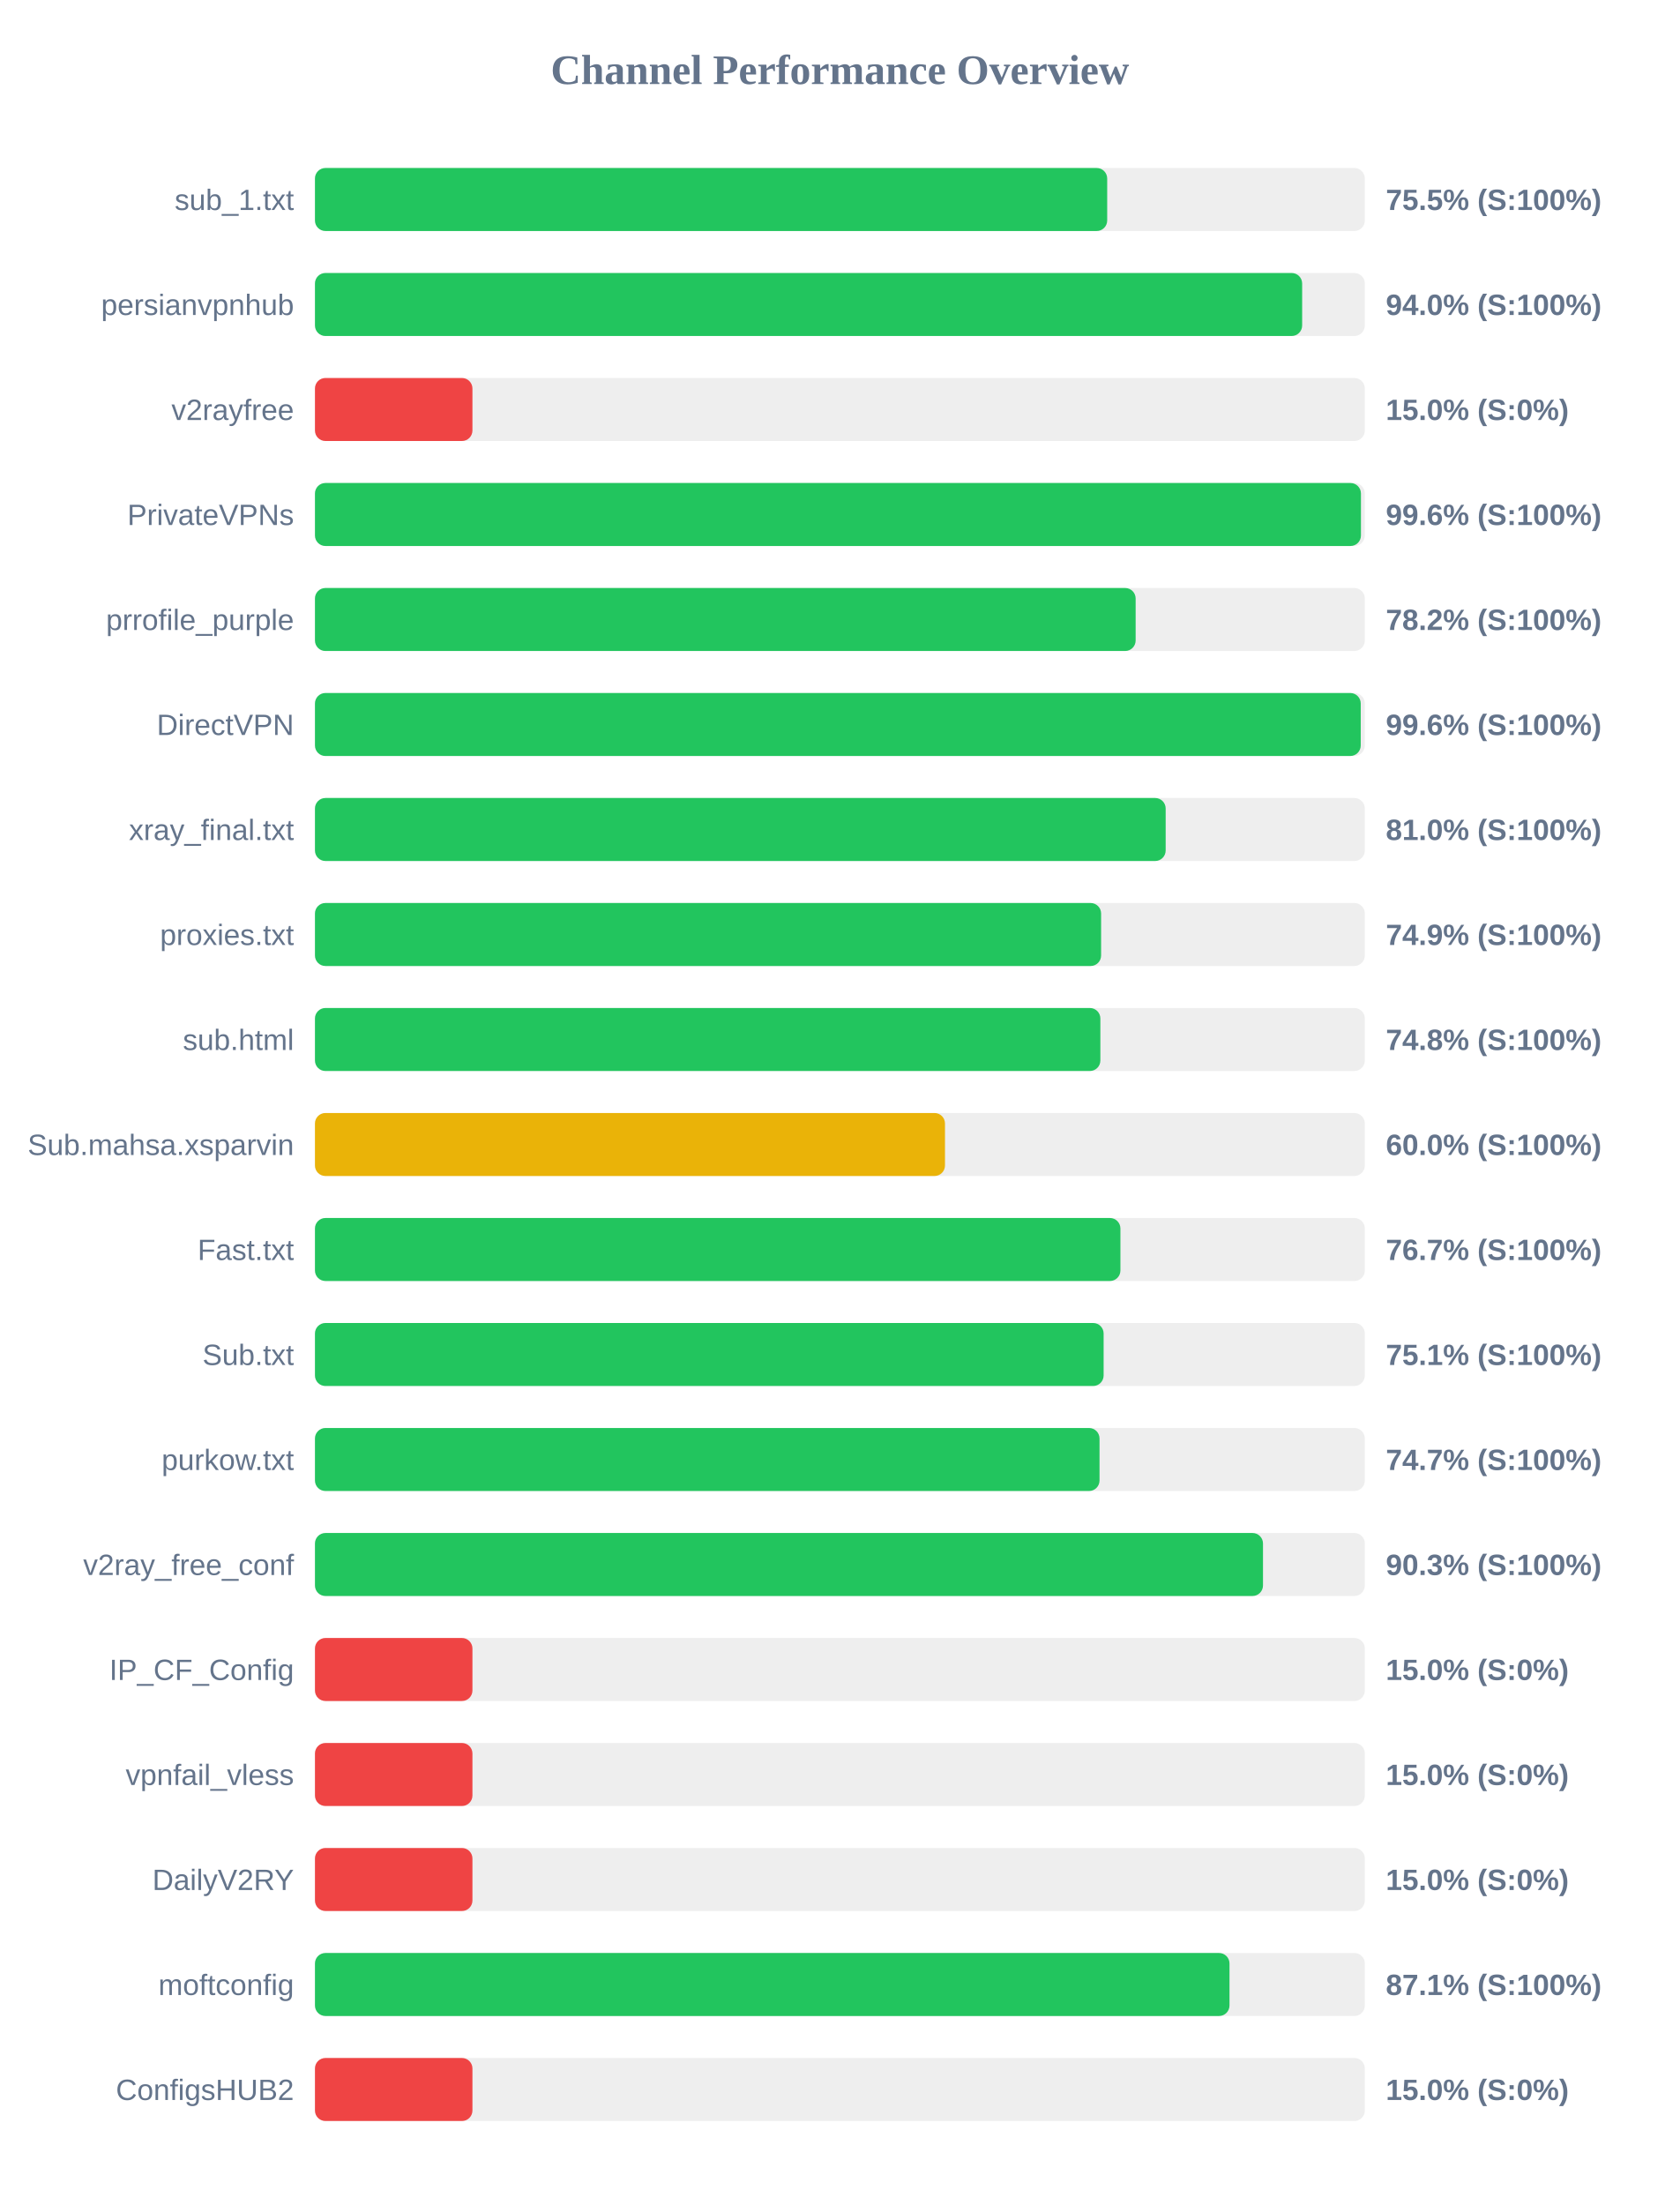
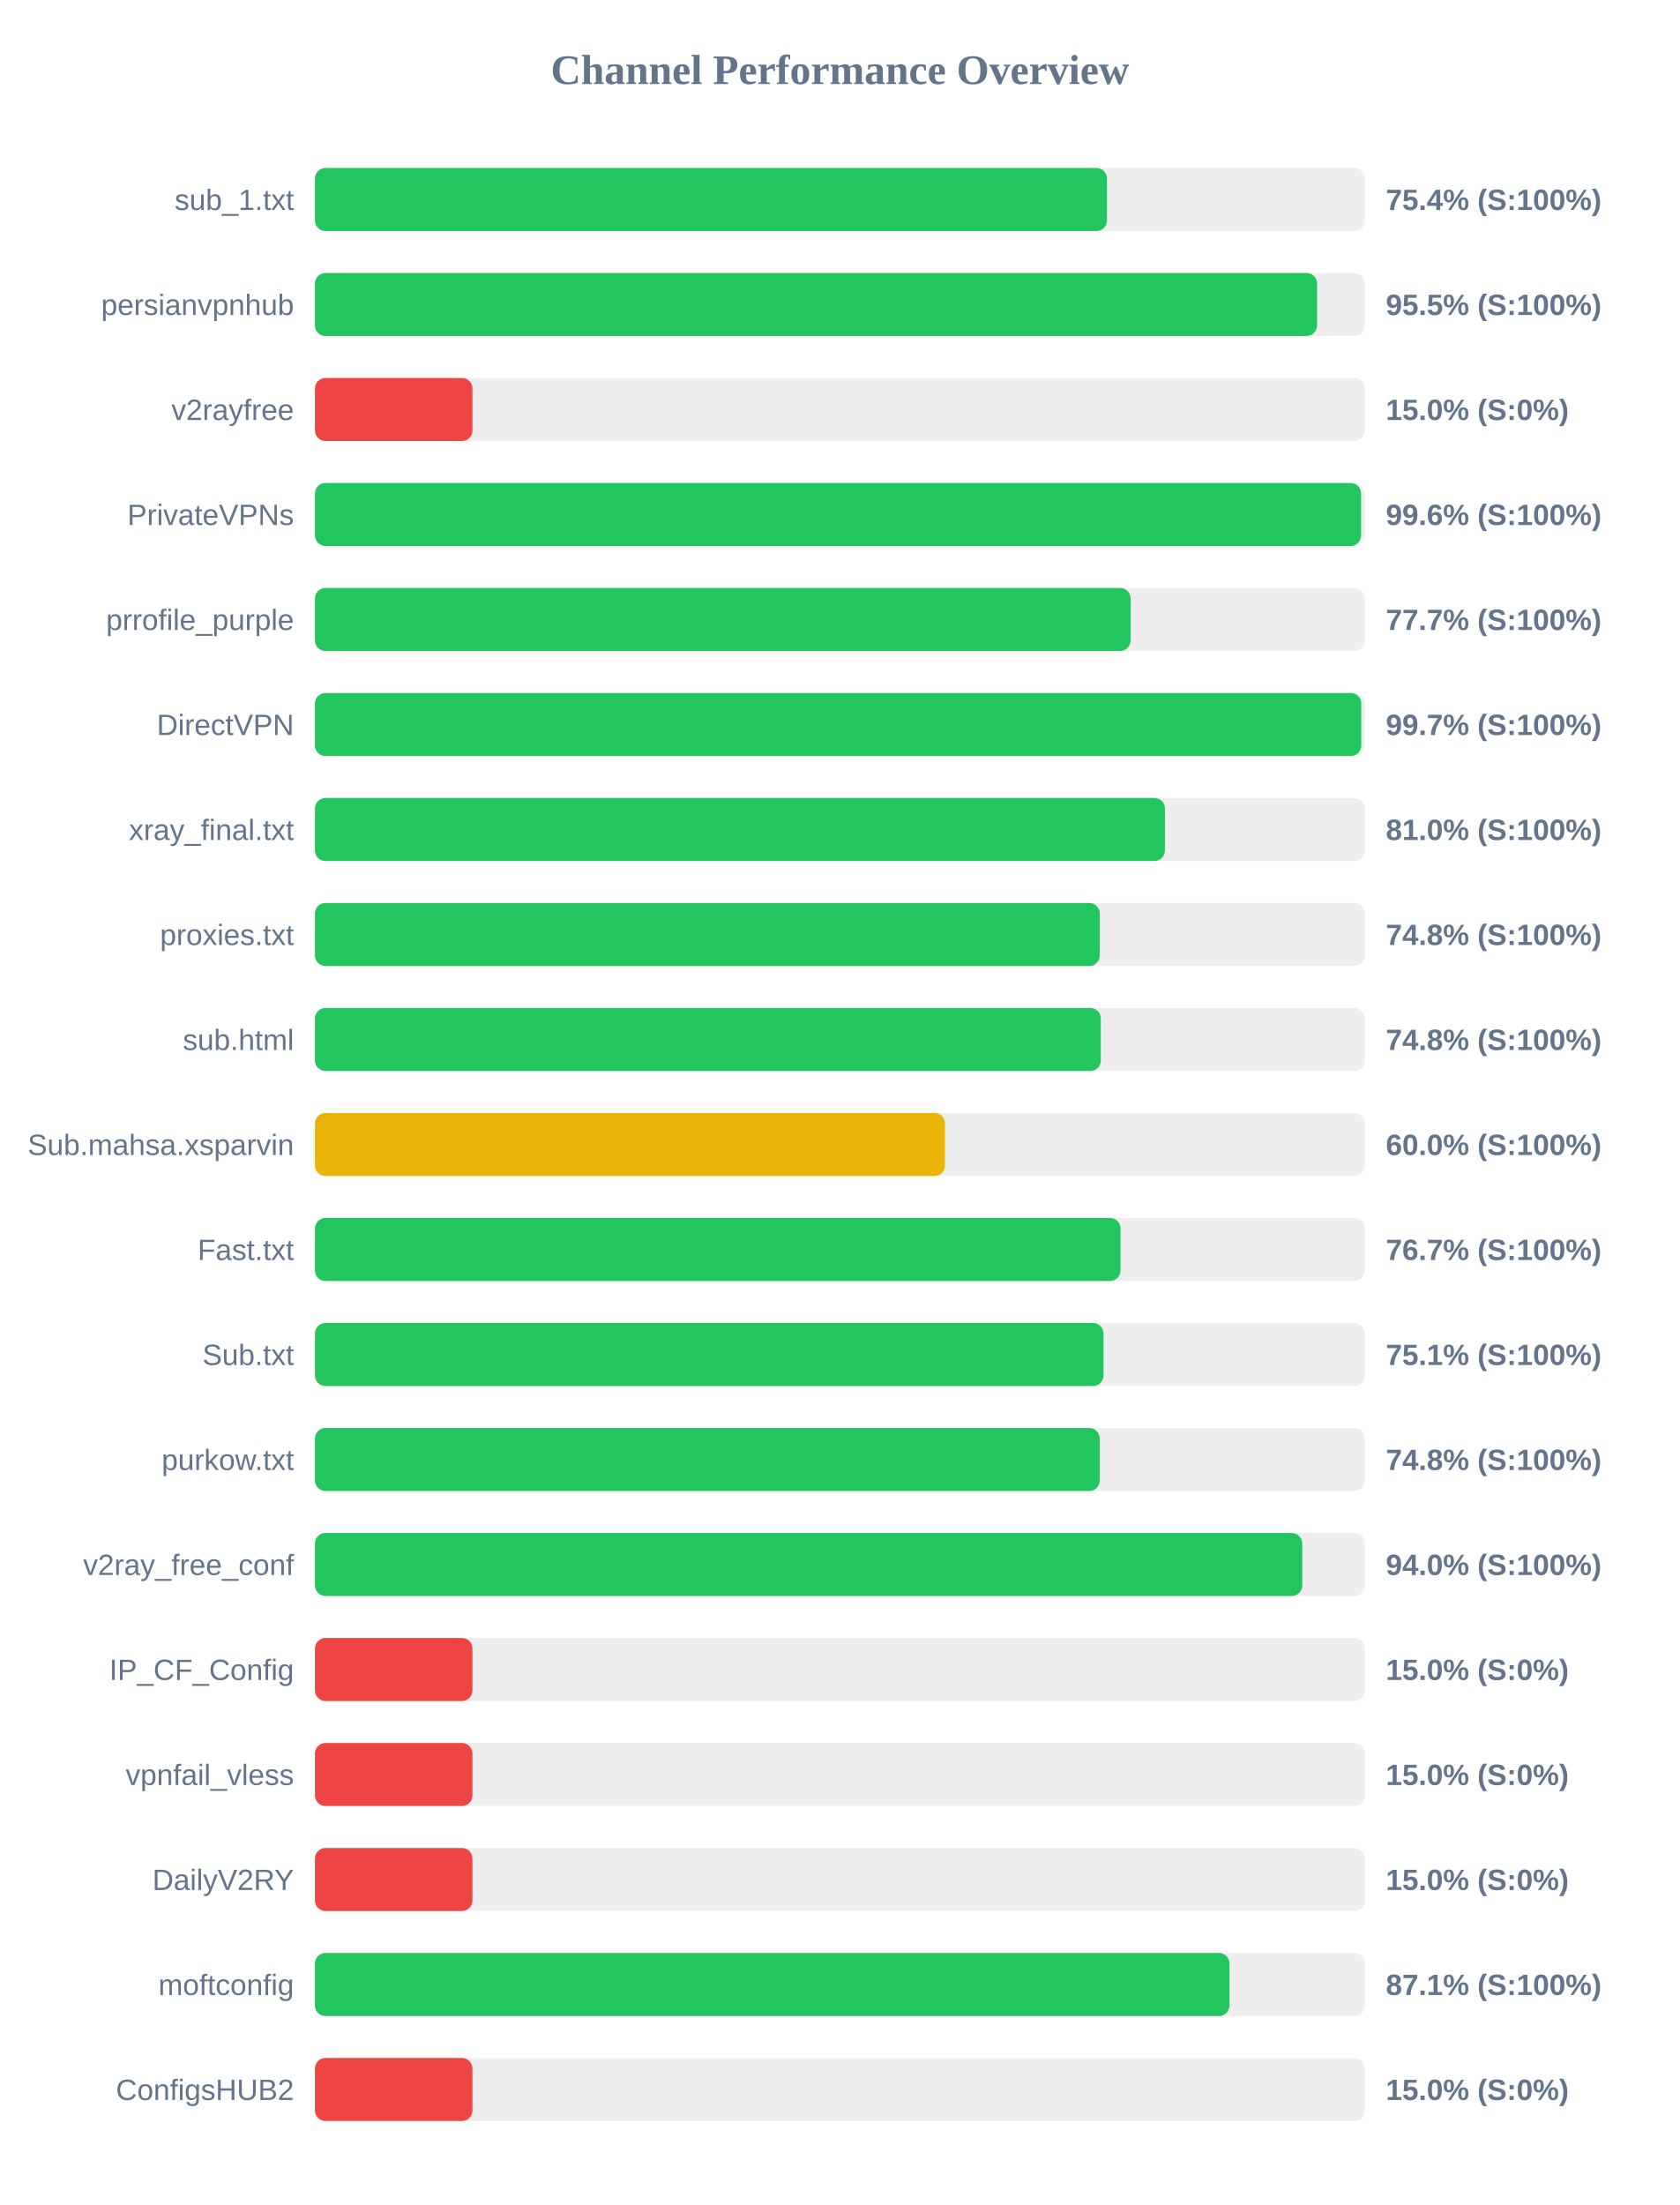
<svg xmlns="http://www.w3.org/2000/svg" width="800" height="1050" version="1.1">
  <style>
        .row { font: 14px Arial; fill: #64748b; }
        .score { font: bold 14px Arial; fill: #64748b; }
    </style>
  <text x="400" y="40" text-anchor="middle" font-size="20px" font-weight="bold" fill="#64748b">Channel Performance Overview</text>
  <rect x="150" y="80" width="500" height="30" fill="#eee" rx="5" />
-   <rect x="150" y="80" width="377.3" height="30" fill="#22c55e" rx="5" />
+   <rect x="150" y="80" width="377.2" height="30" fill="#22c55e" rx="5" />
  <text x="140" y="100" text-anchor="end" class="row">sub_1.txt</text>
-   <text x="660" y="100" text-anchor="start" class="score">75.5% (S:100%)</text>
+   <text x="660" y="100" text-anchor="start" class="score">75.4% (S:100%)</text>
  <rect x="150" y="130" width="500" height="30" fill="#eee" rx="5" />
-   <rect x="150" y="130" width="470.15" height="30" fill="#22c55e" rx="5" />
+   <rect x="150" y="130" width="477.25" height="30" fill="#22c55e" rx="5" />
  <text x="140" y="150" text-anchor="end" class="row">persianvpnhub</text>
-   <text x="660" y="150" text-anchor="start" class="score">94.0% (S:100%)</text>
+   <text x="660" y="150" text-anchor="start" class="score">95.5% (S:100%)</text>
  <rect x="150" y="180" width="500" height="30" fill="#eee" rx="5" />
  <rect x="150" y="180" width="75.0" height="30" fill="#ef4444" rx="5" />
  <text x="140" y="200" text-anchor="end" class="row">v2rayfree</text>
  <text x="660" y="200" text-anchor="start" class="score">15.0% (S:0%)</text>
  <rect x="150" y="230" width="500" height="30" fill="#eee" rx="5" />
-   <rect x="150" y="230" width="498.15" height="30" fill="#22c55e" rx="5" />
+   <rect x="150" y="230" width="498.2" height="30" fill="#22c55e" rx="5" />
  <text x="140" y="250" text-anchor="end" class="row">PrivateVPNs</text>
  <text x="660" y="250" text-anchor="start" class="score">99.6% (S:100%)</text>
  <rect x="150" y="280" width="500" height="30" fill="#eee" rx="5" />
-   <rect x="150" y="280" width="390.85" height="30" fill="#22c55e" rx="5" />
+   <rect x="150" y="280" width="388.45" height="30" fill="#22c55e" rx="5" />
  <text x="140" y="300" text-anchor="end" class="row">prrofile_purple</text>
-   <text x="660" y="300" text-anchor="start" class="score">78.2% (S:100%)</text>
+   <text x="660" y="300" text-anchor="start" class="score">77.7% (S:100%)</text>
  <rect x="150" y="330" width="500" height="30" fill="#eee" rx="5" />
-   <rect x="150" y="330" width="498.05" height="30" fill="#22c55e" rx="5" />
+   <rect x="150" y="330" width="498.3" height="30" fill="#22c55e" rx="5" />
  <text x="140" y="350" text-anchor="end" class="row">DirectVPN</text>
-   <text x="660" y="350" text-anchor="start" class="score">99.6% (S:100%)</text>
+   <text x="660" y="350" text-anchor="start" class="score">99.7% (S:100%)</text>
  <rect x="150" y="380" width="500" height="30" fill="#eee" rx="5" />
-   <rect x="150" y="380" width="405.15" height="30" fill="#22c55e" rx="5" />
+   <rect x="150" y="380" width="404.8" height="30" fill="#22c55e" rx="5" />
  <text x="140" y="400" text-anchor="end" class="row">xray_final.txt</text>
  <text x="660" y="400" text-anchor="start" class="score">81.0% (S:100%)</text>
  <rect x="150" y="430" width="500" height="30" fill="#eee" rx="5" />
-   <rect x="150" y="430" width="374.4" height="30" fill="#22c55e" rx="5" />
+   <rect x="150" y="430" width="373.75" height="30" fill="#22c55e" rx="5" />
  <text x="140" y="450" text-anchor="end" class="row">proxies.txt</text>
-   <text x="660" y="450" text-anchor="start" class="score">74.9% (S:100%)</text>
+   <text x="660" y="450" text-anchor="start" class="score">74.8% (S:100%)</text>
  <rect x="150" y="480" width="500" height="30" fill="#eee" rx="5" />
-   <rect x="150" y="480" width="374.05" height="30" fill="#22c55e" rx="5" />
+   <rect x="150" y="480" width="374.25" height="30" fill="#22c55e" rx="5" />
  <text x="140" y="500" text-anchor="end" class="row">sub.html</text>
  <text x="660" y="500" text-anchor="start" class="score">74.8% (S:100%)</text>
  <rect x="150" y="530" width="500" height="30" fill="#eee" rx="5" />
  <rect x="150" y="530" width="300.05" height="30" fill="#eab308" rx="5" />
  <text x="140" y="550" text-anchor="end" class="row">Sub.mahsa.xsparvin</text>
  <text x="660" y="550" text-anchor="start" class="score">60.0% (S:100%)</text>
  <rect x="150" y="580" width="500" height="30" fill="#eee" rx="5" />
-   <rect x="150" y="580" width="383.6" height="30" fill="#22c55e" rx="5" />
+   <rect x="150" y="580" width="383.65" height="30" fill="#22c55e" rx="5" />
  <text x="140" y="600" text-anchor="end" class="row">Fast.txt</text>
  <text x="660" y="600" text-anchor="start" class="score">76.7% (S:100%)</text>
  <rect x="150" y="630" width="500" height="30" fill="#eee" rx="5" />
-   <rect x="150" y="630" width="375.6" height="30" fill="#22c55e" rx="5" />
+   <rect x="150" y="630" width="375.55" height="30" fill="#22c55e" rx="5" />
  <text x="140" y="650" text-anchor="end" class="row">Sub.txt</text>
  <text x="660" y="650" text-anchor="start" class="score">75.1% (S:100%)</text>
  <rect x="150" y="680" width="500" height="30" fill="#eee" rx="5" />
-   <rect x="150" y="680" width="373.65" height="30" fill="#22c55e" rx="5" />
+   <rect x="150" y="680" width="373.75" height="30" fill="#22c55e" rx="5" />
  <text x="140" y="700" text-anchor="end" class="row">purkow.txt</text>
-   <text x="660" y="700" text-anchor="start" class="score">74.7% (S:100%)</text>
+   <text x="660" y="700" text-anchor="start" class="score">74.8% (S:100%)</text>
  <rect x="150" y="730" width="500" height="30" fill="#eee" rx="5" />
-   <rect x="150" y="730" width="451.5" height="30" fill="#22c55e" rx="5" />
+   <rect x="150" y="730" width="470.2" height="30" fill="#22c55e" rx="5" />
  <text x="140" y="750" text-anchor="end" class="row">v2ray_free_conf</text>
-   <text x="660" y="750" text-anchor="start" class="score">90.3% (S:100%)</text>
+   <text x="660" y="750" text-anchor="start" class="score">94.0% (S:100%)</text>
  <rect x="150" y="780" width="500" height="30" fill="#eee" rx="5" />
  <rect x="150" y="780" width="75.0" height="30" fill="#ef4444" rx="5" />
  <text x="140" y="800" text-anchor="end" class="row">IP_CF_Config</text>
  <text x="660" y="800" text-anchor="start" class="score">15.0% (S:0%)</text>
  <rect x="150" y="830" width="500" height="30" fill="#eee" rx="5" />
  <rect x="150" y="830" width="75.0" height="30" fill="#ef4444" rx="5" />
  <text x="140" y="850" text-anchor="end" class="row">vpnfail_vless</text>
  <text x="660" y="850" text-anchor="start" class="score">15.0% (S:0%)</text>
  <rect x="150" y="880" width="500" height="30" fill="#eee" rx="5" />
  <rect x="150" y="880" width="75.0" height="30" fill="#ef4444" rx="5" />
  <text x="140" y="900" text-anchor="end" class="row">DailyV2RY</text>
  <text x="660" y="900" text-anchor="start" class="score">15.0% (S:0%)</text>
  <rect x="150" y="930" width="500" height="30" fill="#eee" rx="5" />
  <rect x="150" y="930" width="435.55" height="30" fill="#22c55e" rx="5" />
  <text x="140" y="950" text-anchor="end" class="row">moftconfig</text>
  <text x="660" y="950" text-anchor="start" class="score">87.1% (S:100%)</text>
  <rect x="150" y="980" width="500" height="30" fill="#eee" rx="5" />
  <rect x="150" y="980" width="75.0" height="30" fill="#ef4444" rx="5" />
  <text x="140" y="1000" text-anchor="end" class="row">ConfigsHUB2</text>
  <text x="660" y="1000" text-anchor="start" class="score">15.0% (S:0%)</text>
</svg>
